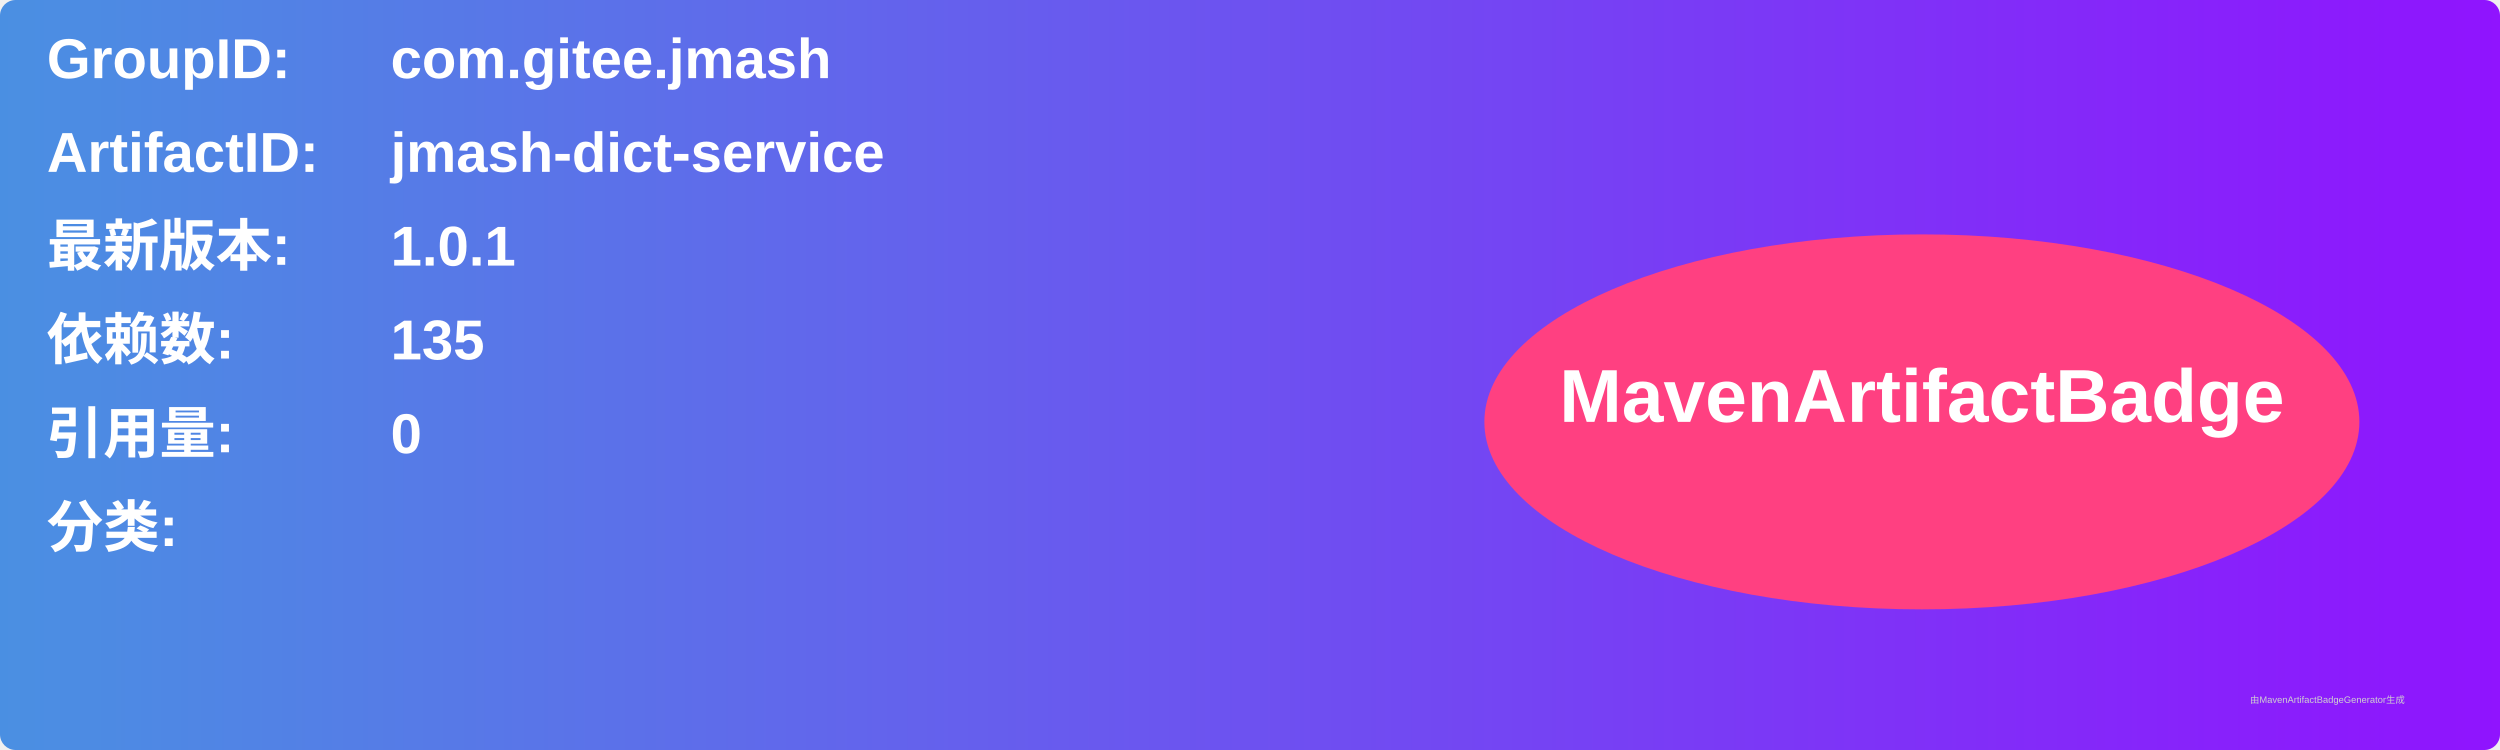
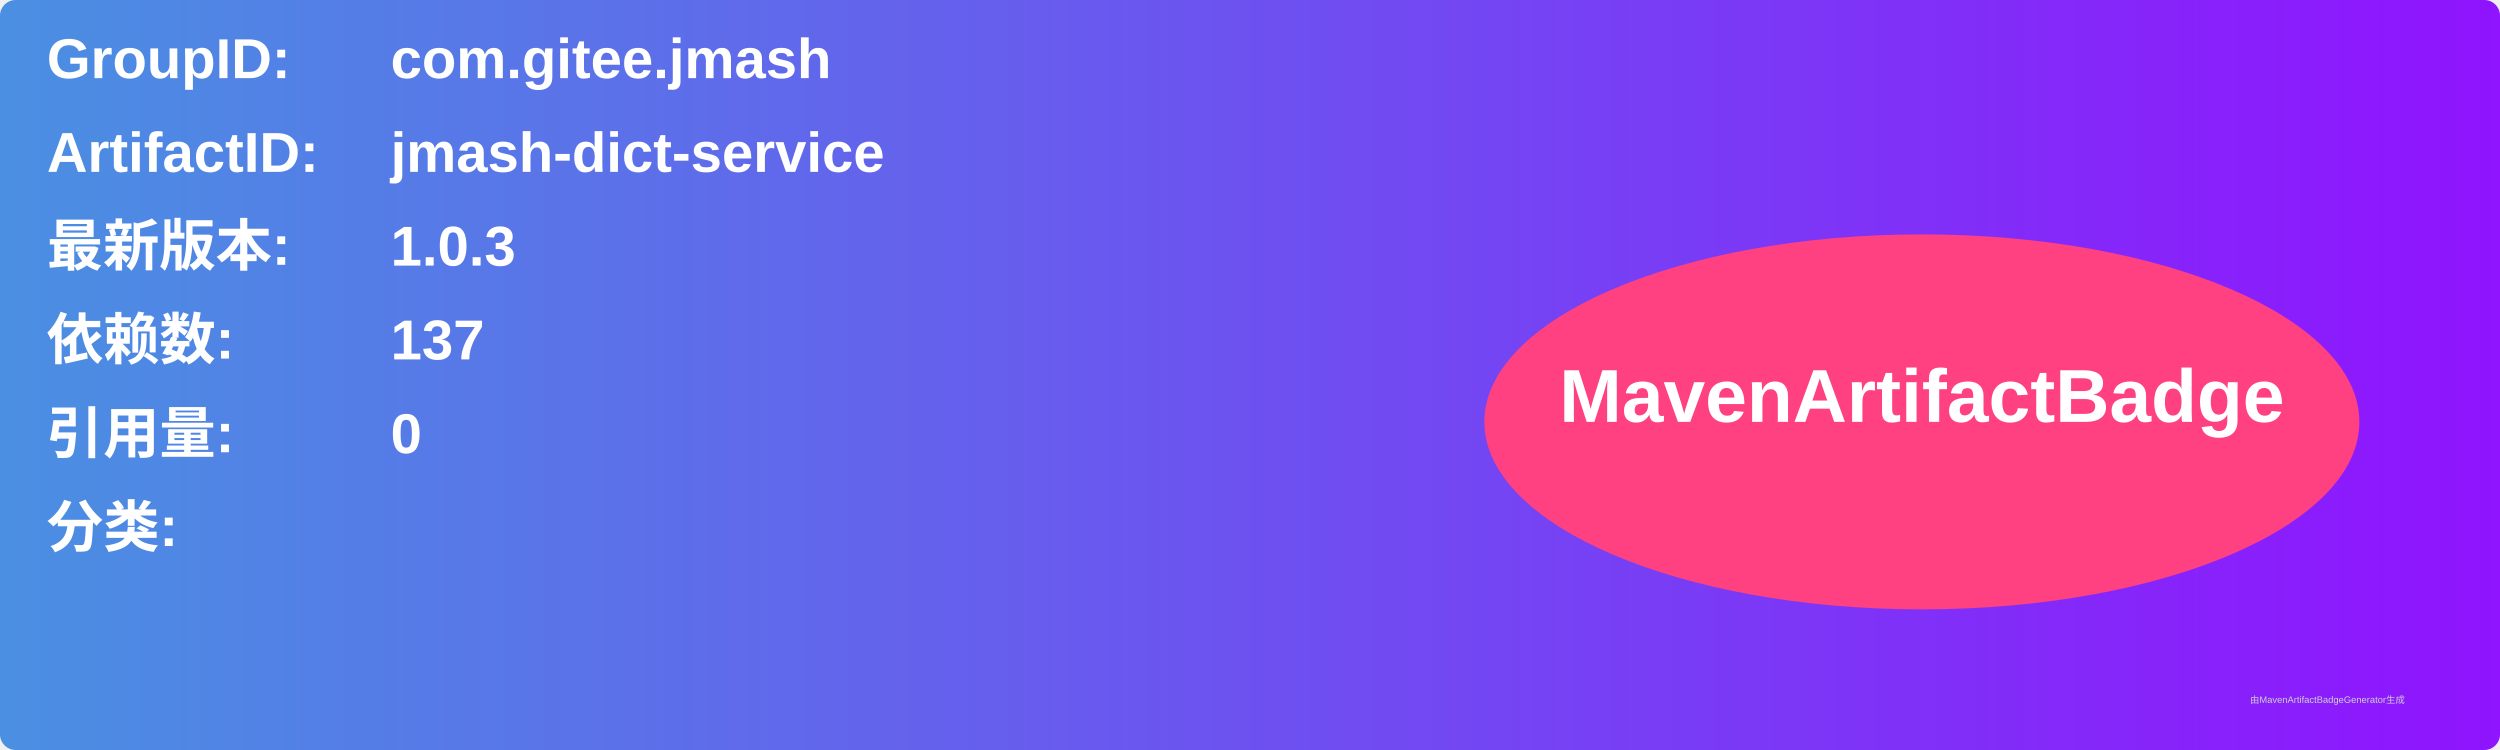
<svg xmlns="http://www.w3.org/2000/svg" width="800" height="240" viewBox="0 0 800 240">
  <linearGradient id="grad" x1="0%" y1="0%" x2="100%" y2="0%">
    <stop offset="0%" stop-color="#4a90e2" />
    <stop offset="100%" stop-color="#9013fe" />
  </linearGradient>
  <rect width="100%" height="100%" rx="5" ry="5" fill="url(#grad)" />
  <g transform="translate(15, 15)">
    <text x="0" y="10" font-family="Arial" font-size="18" fill="white" font-weight="bold" width="260">GroupID:</text>
    <text x="110" y="10" font-family="Arial" font-size="18" fill="white" font-weight="bold" width="460">com.gitee.jmash</text>
    <text x="0" y="40" font-family="Arial" font-size="18" fill="white" font-weight="bold" width="260">ArtifactID:</text>
    <text x="110" y="40" font-family="Arial" font-size="18" fill="white" font-weight="bold" width="460">jmash-dict-service</text>
    <text x="0" y="70" font-family="Arial" font-size="18" fill="white" font-weight="bold">最新版本:</text>
    <text x="110" y="70" font-family="Arial" font-size="18" fill="white" font-weight="bold">
-       <tspan font-weight="bold">1.0.1</tspan>
+       <tspan font-weight="bold">1.0.3</tspan>
    </text>
    <text x="0" y="100" font-family="Arial" font-size="18" fill="white" font-weight="bold">依赖数: </text>
    <text x="110" y="100" font-family="Arial" font-size="18" fill="white">
-       <tspan font-weight="bold">135</tspan>
+       <tspan font-weight="bold">137</tspan>
    </text>
    <text x="0" y="130" font-family="Arial" font-size="18" fill="white" font-weight="bold">引用量: </text>
    <text x="110" y="130" font-family="Arial" font-size="18" fill="white">
      <tspan font-weight="bold">0</tspan>
    </text>
    <text x="0" y="160" font-family="Arial" font-size="18" fill="white" font-weight="bold">分类:</text>
    <text x="10" y="190" font-family="Arial" font-size="10" fill="white">
      <tspan font-weight="bold" />
    </text>
    <ellipse cx="600" cy="120" rx="140" ry="60" fill="#ff4081" />
    <text x="600" y="120" text-anchor="middle" font-family="Arial" font-size="24" fill="white" font-weight="bold">MavenArtifactBadge</text>
  </g>
  <text x="720" y="225" font-family="Arial" font-size="3" fill="#d0d0d0">由MavenArtifactBadgeGenerator生成</text>
</svg>
